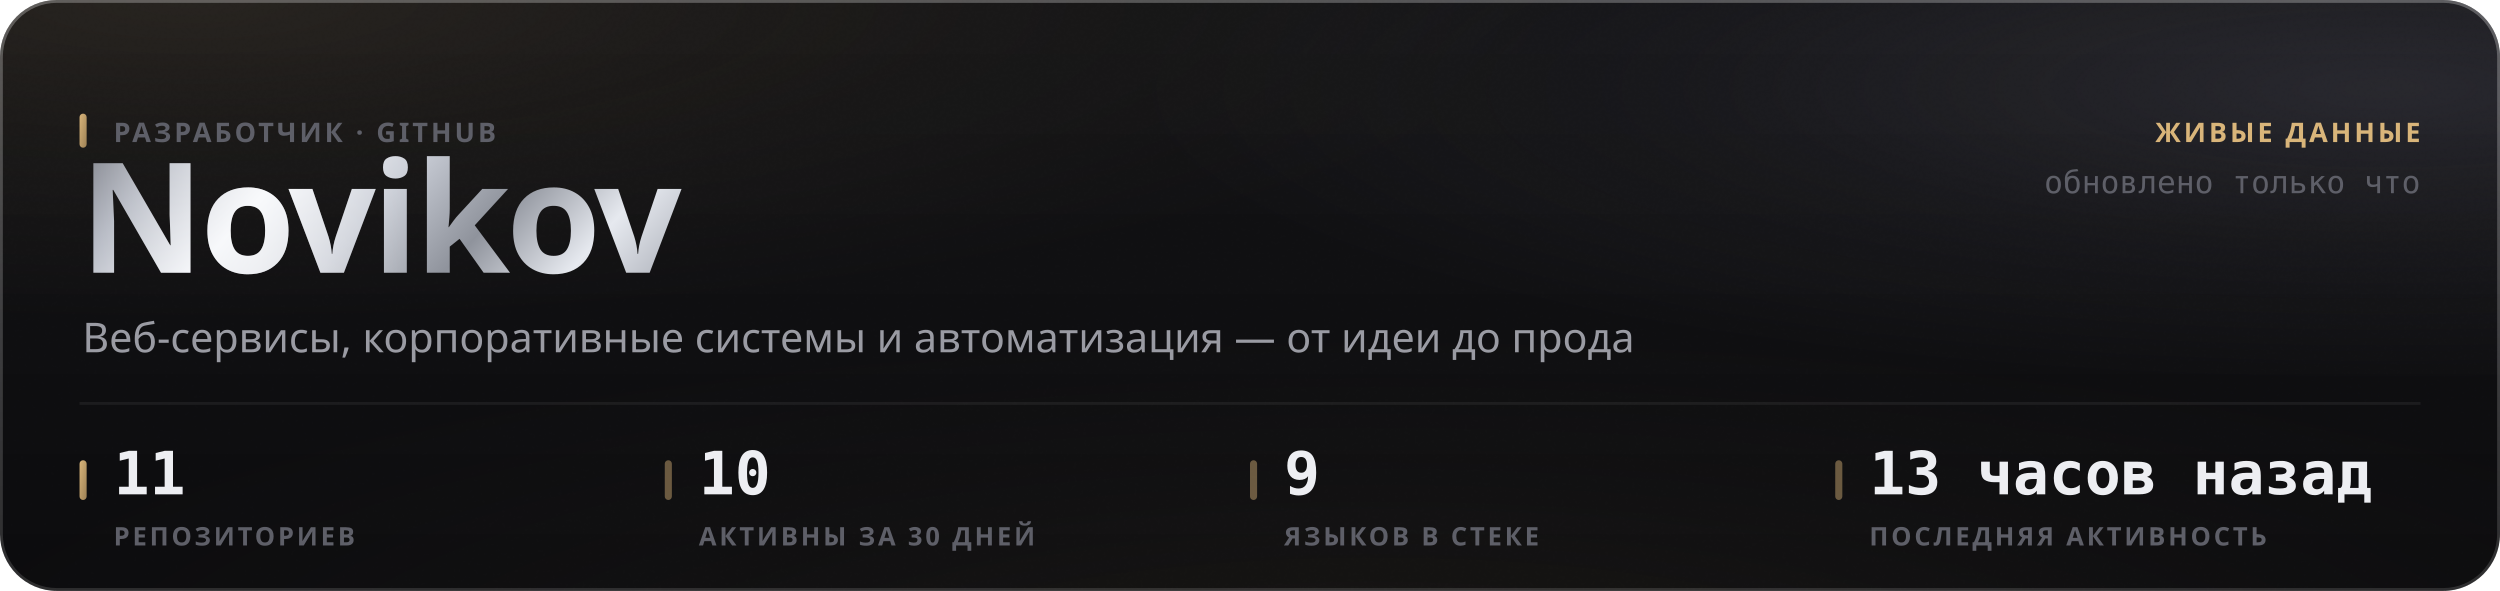
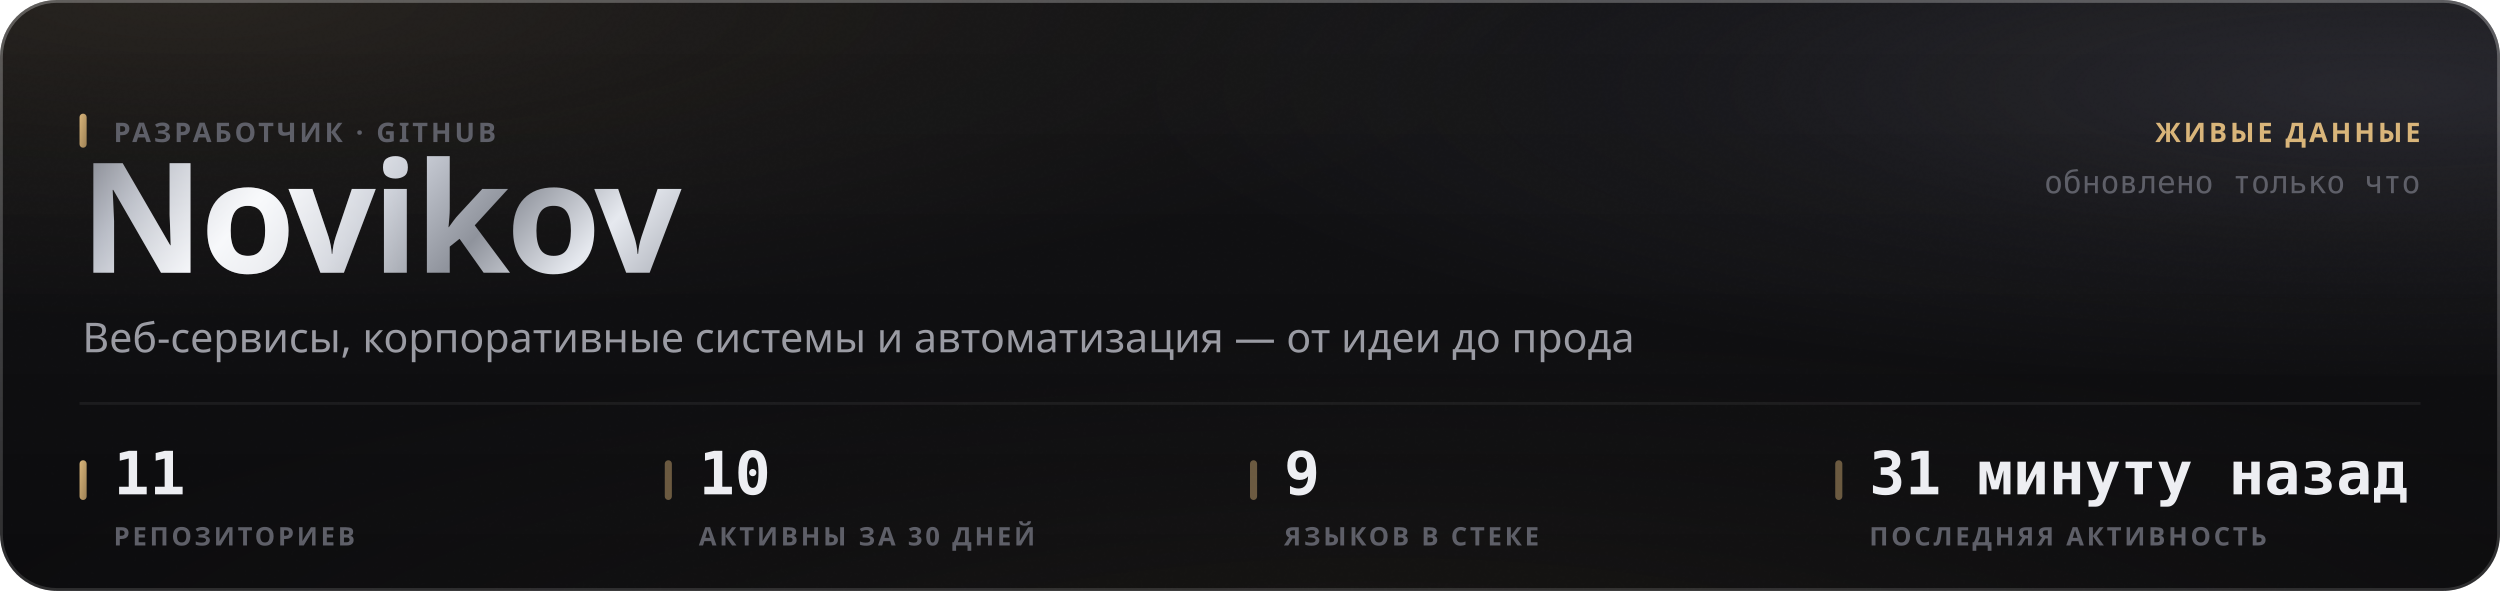
<svg xmlns="http://www.w3.org/2000/svg" width="880" height="208" viewBox="0 0 880 208" role="img">
  <style>
  text { font-family: -apple-system, BlinkMacSystemFont, 'Segoe UI', 'Noto Sans', Helvetica, Arial, sans-serif; }
  .mono { font-family: ui-monospace, 'SF Mono', 'Cascadia Mono', 'DejaVu Sans Mono', Menlo, Consolas, monospace; font-variant-numeric: tabular-nums; }
  .caps { letter-spacing: .1em; text-transform: uppercase; }

  @keyframes sheen  { from { transform: translateX(-120%); } to { transform: translateX(260%); } }
  @keyframes rise   { from { opacity: 0; transform: translateY(6px); } to { opacity: 1; transform: none; } }
  @keyframes slide  { from { opacity: 0; transform: translateX(-8px); } to { opacity: 1; transform: none; } }
  @keyframes grow   { from { transform: scaleY(0); } to { transform: scaleY(1); } }
  @keyframes widen  { from { transform: scaleX(0); } to { transform: scaleX(1); } }
  @keyframes draw   { from { stroke-dashoffset: 200; } to { stroke-dashoffset: 0; } }

  .sheen { animation: sheen 5.5s cubic-bezier(.45,0,.2,1) infinite; }
  .rise  { animation: rise .5s cubic-bezier(.16,1,.3,1) both; }
  .slide { animation: slide .42s cubic-bezier(.16,1,.3,1) both; }
  .bar   { transform-box: fill-box; transform-origin: 50% 100%;
           animation: grow .62s cubic-bezier(.16,1,.3,1) both; }
  .fill  { transform-box: fill-box; transform-origin: 0% 50%;
           animation: widen .8s cubic-bezier(.16,1,.3,1) both; }
  /* The hidden start state lives in the keyframes, never in the static rule.
     A renderer that ignores CSS animations then falls back to the FINISHED
     state — a drawn line, visible text — instead of an empty panel. */
  .spark { stroke-dasharray: 200;
           animation: draw 1.1s cubic-bezier(.16,1,.3,1) both; }

  @media (prefers-reduced-motion: reduce) {
    .sheen { animation: none; opacity: 0; }
    .rise, .slide, .bar, .fill, .spark { animation: none; opacity: 1; transform: none;
                                         stroke-dashoffset: 0; }
  }</style>
  <defs>
    <filter id="grain5" x="0" y="0" width="100%" height="100%">
      <feTurbulence type="fractalNoise" baseFrequency="0.85" numOctaves="3" stitchTiles="stitch" />
      <feColorMatrix type="saturate" values="0" />
    </filter>
    <linearGradient id="accent1" x1="0" y1="0" x2="1" y2="1">
      <stop offset="0%" stop-color="#d9b57a" />
      <stop offset="100%" stop-color="#9d8155" />
    </linearGradient>
    <radialGradient id="aurora6" cx="0.08" cy="0" r="0.55">
      <stop offset="0%" stop-color="#d9b47a" stop-opacity="0.1" />
      <stop offset="55%" stop-color="#d9b47a" stop-opacity="0.035" />
      <stop offset="100%" stop-color="#d9b47a" stop-opacity="0" />
    </radialGradient>
    <radialGradient id="aurora7" cx="0.95" cy="0.15" r="0.5">
      <stop offset="0%" stop-color="#706f83" stop-opacity="0.22" />
      <stop offset="55%" stop-color="#706f83" stop-opacity="0.077" />
      <stop offset="100%" stop-color="#706f83" stop-opacity="0" />
    </radialGradient>
    <radialGradient id="aurora8" cx="0.55" cy="1.15" r="0.6">
      <stop offset="0%" stop-color="#b39b74" stop-opacity="0.07" />
      <stop offset="55%" stop-color="#b39b74" stop-opacity="0.025" />
      <stop offset="100%" stop-color="#b39b74" stop-opacity="0" />
    </radialGradient>
    <linearGradient id="glass2" x1="0" y1="0" x2="0" y2="1">
      <stop offset="0%" stop-color="#ffffff" stop-opacity="0.036" />
      <stop offset="100%" stop-color="#ffffff" stop-opacity="0.007" />
    </linearGradient>
    <linearGradient id="rim3" x1="0" y1="0" x2="0" y2="1">
      <stop offset="0%" stop-color="#ffffff" stop-opacity="0.182" />
      <stop offset="100%" stop-color="#ffffff" stop-opacity="0.025" />
    </linearGradient>
    <linearGradient id="spec4" x1="0" y1="0" x2="1" y2="0">
      <stop offset="0%" stop-color="#ffffff" stop-opacity="0" />
      <stop offset="35%" stop-color="#ffffff" stop-opacity="0.336" />
      <stop offset="70%" stop-color="#ffffff" stop-opacity="0.118" />
      <stop offset="100%" stop-color="#ffffff" stop-opacity="0" />
    </linearGradient>
    <linearGradient id="metal9" x1="0" y1="0" x2="1" y2="0.25">
      <stop offset="0%" stop-color="#6e7078" />
      <stop offset="16.667%" stop-color="#b4b8c2" />
      <stop offset="33.333%" stop-color="#f2f4f8" />
      <stop offset="50%" stop-color="#c7cbd4" />
      <stop offset="66.667%" stop-color="#8f939c" />
      <stop offset="83.333%" stop-color="#e6e9ef" />
      <stop offset="100%" stop-color="#a7abb4" />
    </linearGradient>
    <linearGradient id="sheengrad11" x1="0" y1="0" x2="1" y2="0">
      <stop offset="0%" stop-color="#ffffff" stop-opacity="0" />
      <stop offset="50%" stop-color="#ffffff" stop-opacity="0.5" />
      <stop offset="100%" stop-color="#ffffff" stop-opacity="0" />
    </linearGradient>
    <clipPath id="wordclip10">
      <text x="28" y="96" font-size="54" font-weight="800" letter-spacing="-0.025em" font-family="-apple-system, BlinkMacSystemFont, 'Segoe UI', Helvetica, Arial, sans-serif">Novikov</text>
    </clipPath>
  </defs>
  <rect width="880" height="208" rx="20" fill="#0a0a0c" />
  <rect width="880" height="208" rx="20" fill="url(#aurora6)" />
  <rect width="880" height="208" rx="20" fill="url(#aurora7)" />
  <rect width="880" height="208" rx="20" fill="url(#aurora8)" />
  <rect width="880" height="208" rx="20" fill="url(#glass2)" />
  <rect width="880" height="208" rx="20" filter="url(#grain5)" opacity="0.085" style="mix-blend-mode:overlay" />
  <rect x=".5" y=".5" width="879" height="207" rx="19.5" fill="none" stroke="rgba(255,255,255,0.11)" />
  <rect x=".5" y=".5" width="879" height="207" rx="19.5" fill="none" stroke="url(#rim3)" />
  <path d="M20 1 H860" stroke="url(#spec4)" stroke-width="1.2" fill="none" />
  <g clip-path="url(#wordclip10)">
    <rect x="28" y="42" width="248.651" height="70.2" fill="url(#metal9)" />
    <rect class="sheen" x="28" y="42" width="124.325" height="70.2" fill="url(#sheengrad11)" />
  </g>
  <rect x="28" y="40" width="2.5" height="12" rx="1.25" fill="url(#accent1)" />
  <text x="40" y="50" font-size="9.5" font-weight="600" fill="#5e5f68" letter-spacing="0.11em">РАЗРАБОТЧИК · GITHUB</text>
  <text x="29" y="124" font-size="14.5" font-weight="400" fill="#9a9ba3">Веб-сервисы, корпоративные системы и автоматизация — от идеи до прода</text>
  <text x="852" y="50" font-size="9.5" font-weight="600" fill="#d9b57a" text-anchor="end" letter-spacing="0.11em">ЖИВЫЕ ДАННЫЕ</text>
  <text x="852" y="68" font-size="11" font-weight="400" fill="#5e5f68" text-anchor="end" class="mono">обновлено только что</text>
  <path d="M28 142 H852" stroke="rgba(255,255,255,0.06)" stroke-width="1" />
  <rect x="28" y="162" width="2.5" height="14" rx="1.25" fill="url(#accent1)" />
  <text x="40" y="174" font-size="21" font-weight="700" fill="#edeef2" class="mono rise" opacity="1">11</text>
  <text x="40" y="192" font-size="9" font-weight="600" fill="#5e5f68" letter-spacing="0.11em">РЕПОЗИТОРИЕВ</text>
  <rect x="234" y="162" width="2.5" height="14" rx="1.25" fill="rgba(217,181,122,0.45)" />
  <text x="246" y="174" font-size="21" font-weight="700" fill="#edeef2" class="mono rise" opacity="1">10</text>
  <text x="246" y="192" font-size="9" font-weight="600" fill="#5e5f68" letter-spacing="0.11em">АКТИВНЫ ЗА 30 ДНЕЙ</text>
  <rect x="440" y="162" width="2.5" height="14" rx="1.25" fill="rgba(217,181,122,0.45)" />
  <text x="452" y="174" font-size="21" font-weight="700" fill="#edeef2" class="mono rise" opacity="1">9</text>
  <text x="452" y="192" font-size="9" font-weight="600" fill="#5e5f68" letter-spacing="0.11em">ЯЗЫКОВ В СТЕКЕ</text>
  <rect x="646" y="162" width="2.5" height="14" rx="1.25" fill="rgba(217,181,122,0.45)" />
-   <text x="658" y="174" font-size="21" font-weight="700" fill="#edeef2" class="mono rise" opacity="1">13 часов назад</text>
+   <text x="658" y="174" font-size="21" font-weight="700" fill="#edeef2" class="mono rise" opacity="1">31 минуту назад</text>
  <text x="658" y="192" font-size="9" font-weight="600" fill="#5e5f68" letter-spacing="0.11em">ПОСЛЕДНЯЯ АКТИВНОСТЬ</text>
</svg>
